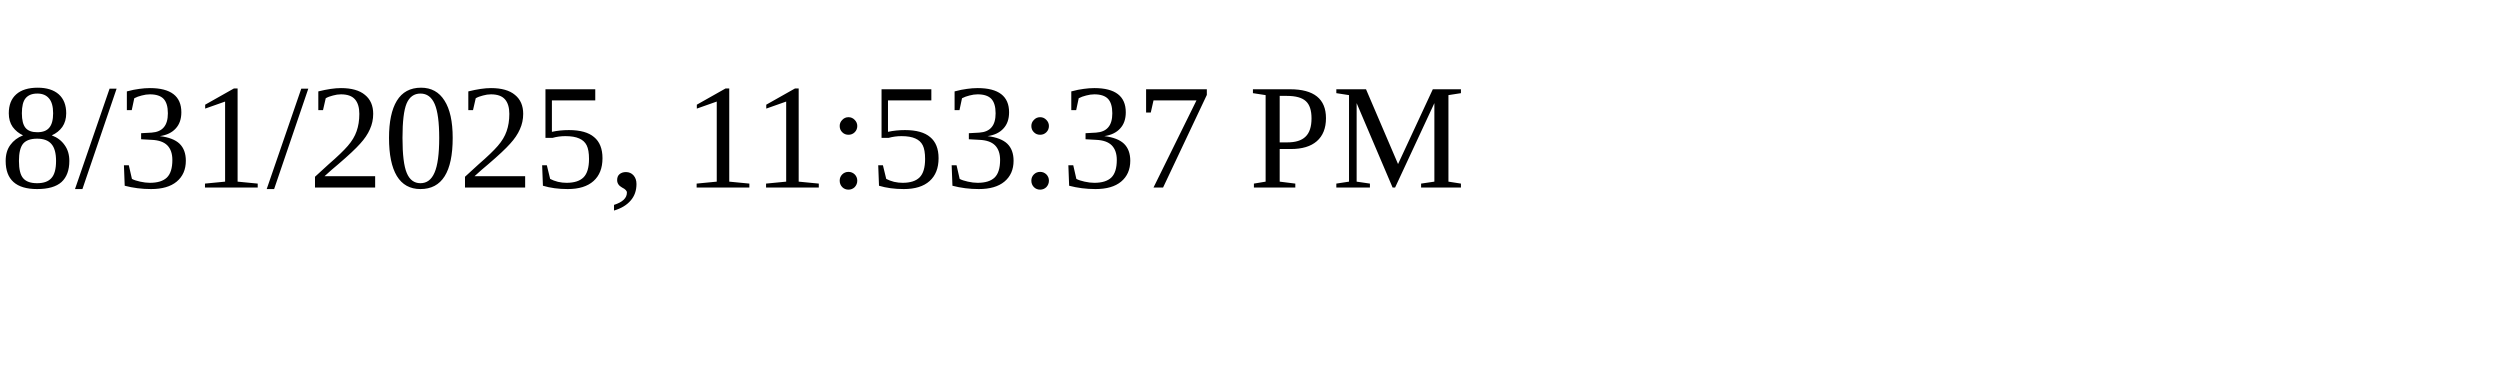
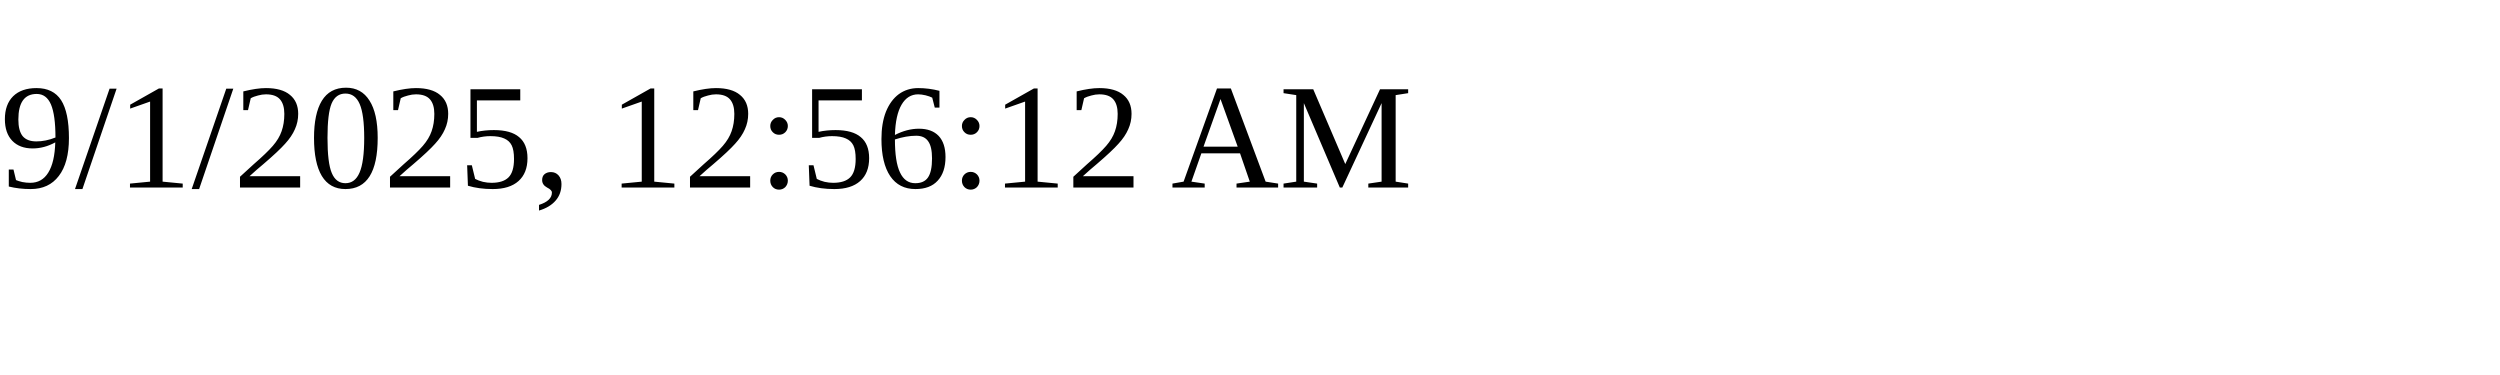
<svg xmlns="http://www.w3.org/2000/svg" height="30" width="200">
-   <text x="0" y="15">8/31/2025, 11:53:37 PM</text>
+   <text x="0" y="15">9/1/2025, 12:56:12 AM</text>
</svg>
